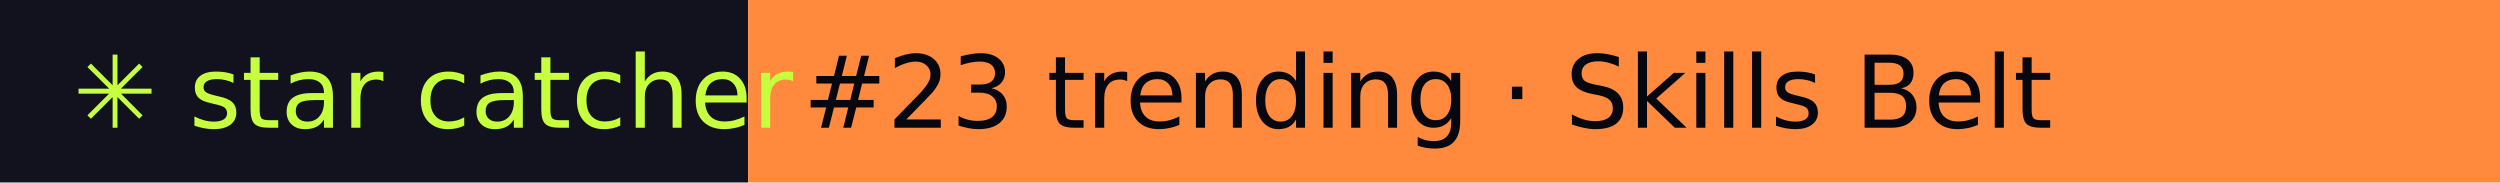
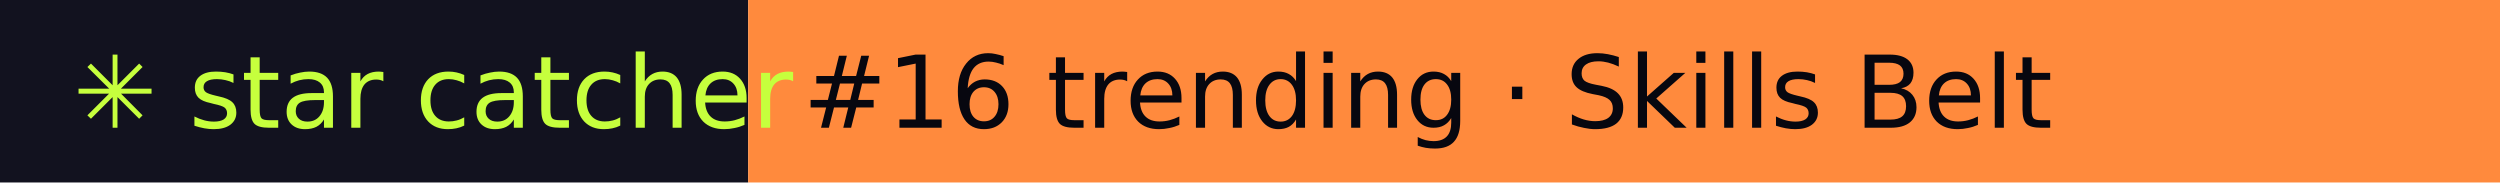
- <svg xmlns="http://www.w3.org/2000/svg" width="274" height="20" role="img" aria-label="star catcher: #23 trending · Skills Belt">
+ <svg xmlns="http://www.w3.org/2000/svg" width="274" height="20" role="img" aria-label="star catcher: #16 trending · Skills Belt">
  <rect width="82" height="20" fill="#12121F" />
  <rect x="82" width="192" height="20" fill="#FF8A3D" />
  <g font-family="Verdana,DejaVu Sans,sans-serif" font-size="11">
    <text x="8" y="14" fill="#C6FF3D">✳ star catcher</text>
-     <text x="88" y="14" fill="#07070F">#23 trending · Skills Belt</text>
+     <text x="88" y="14" fill="#07070F">#16 trending · Skills Belt</text>
  </g>
</svg>
